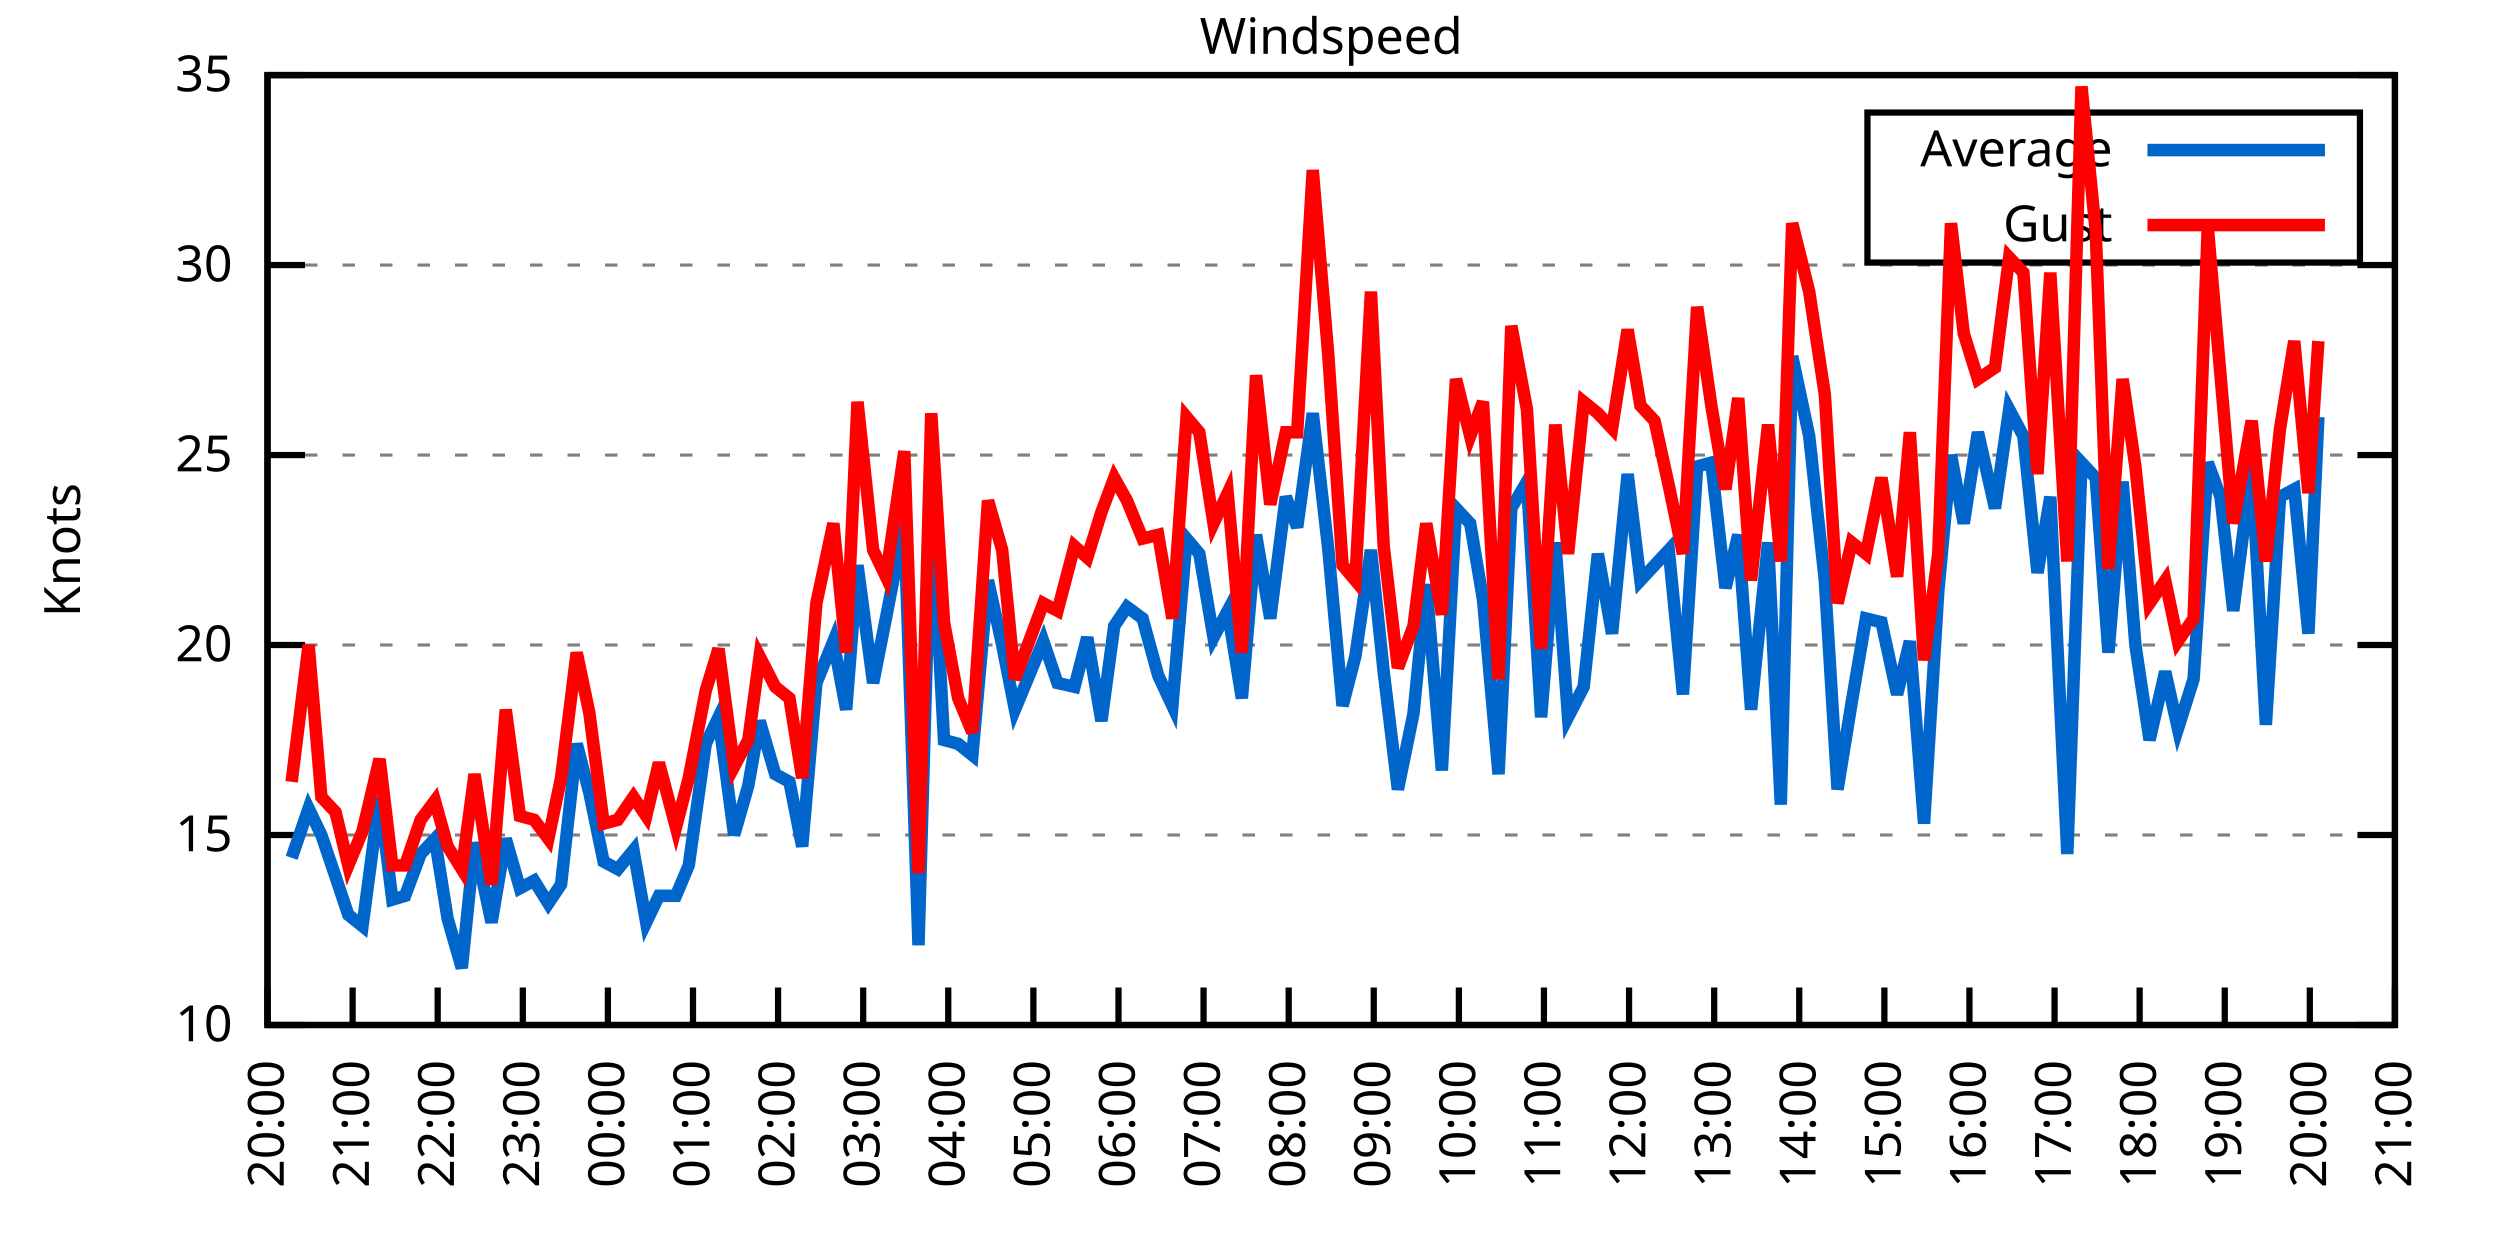
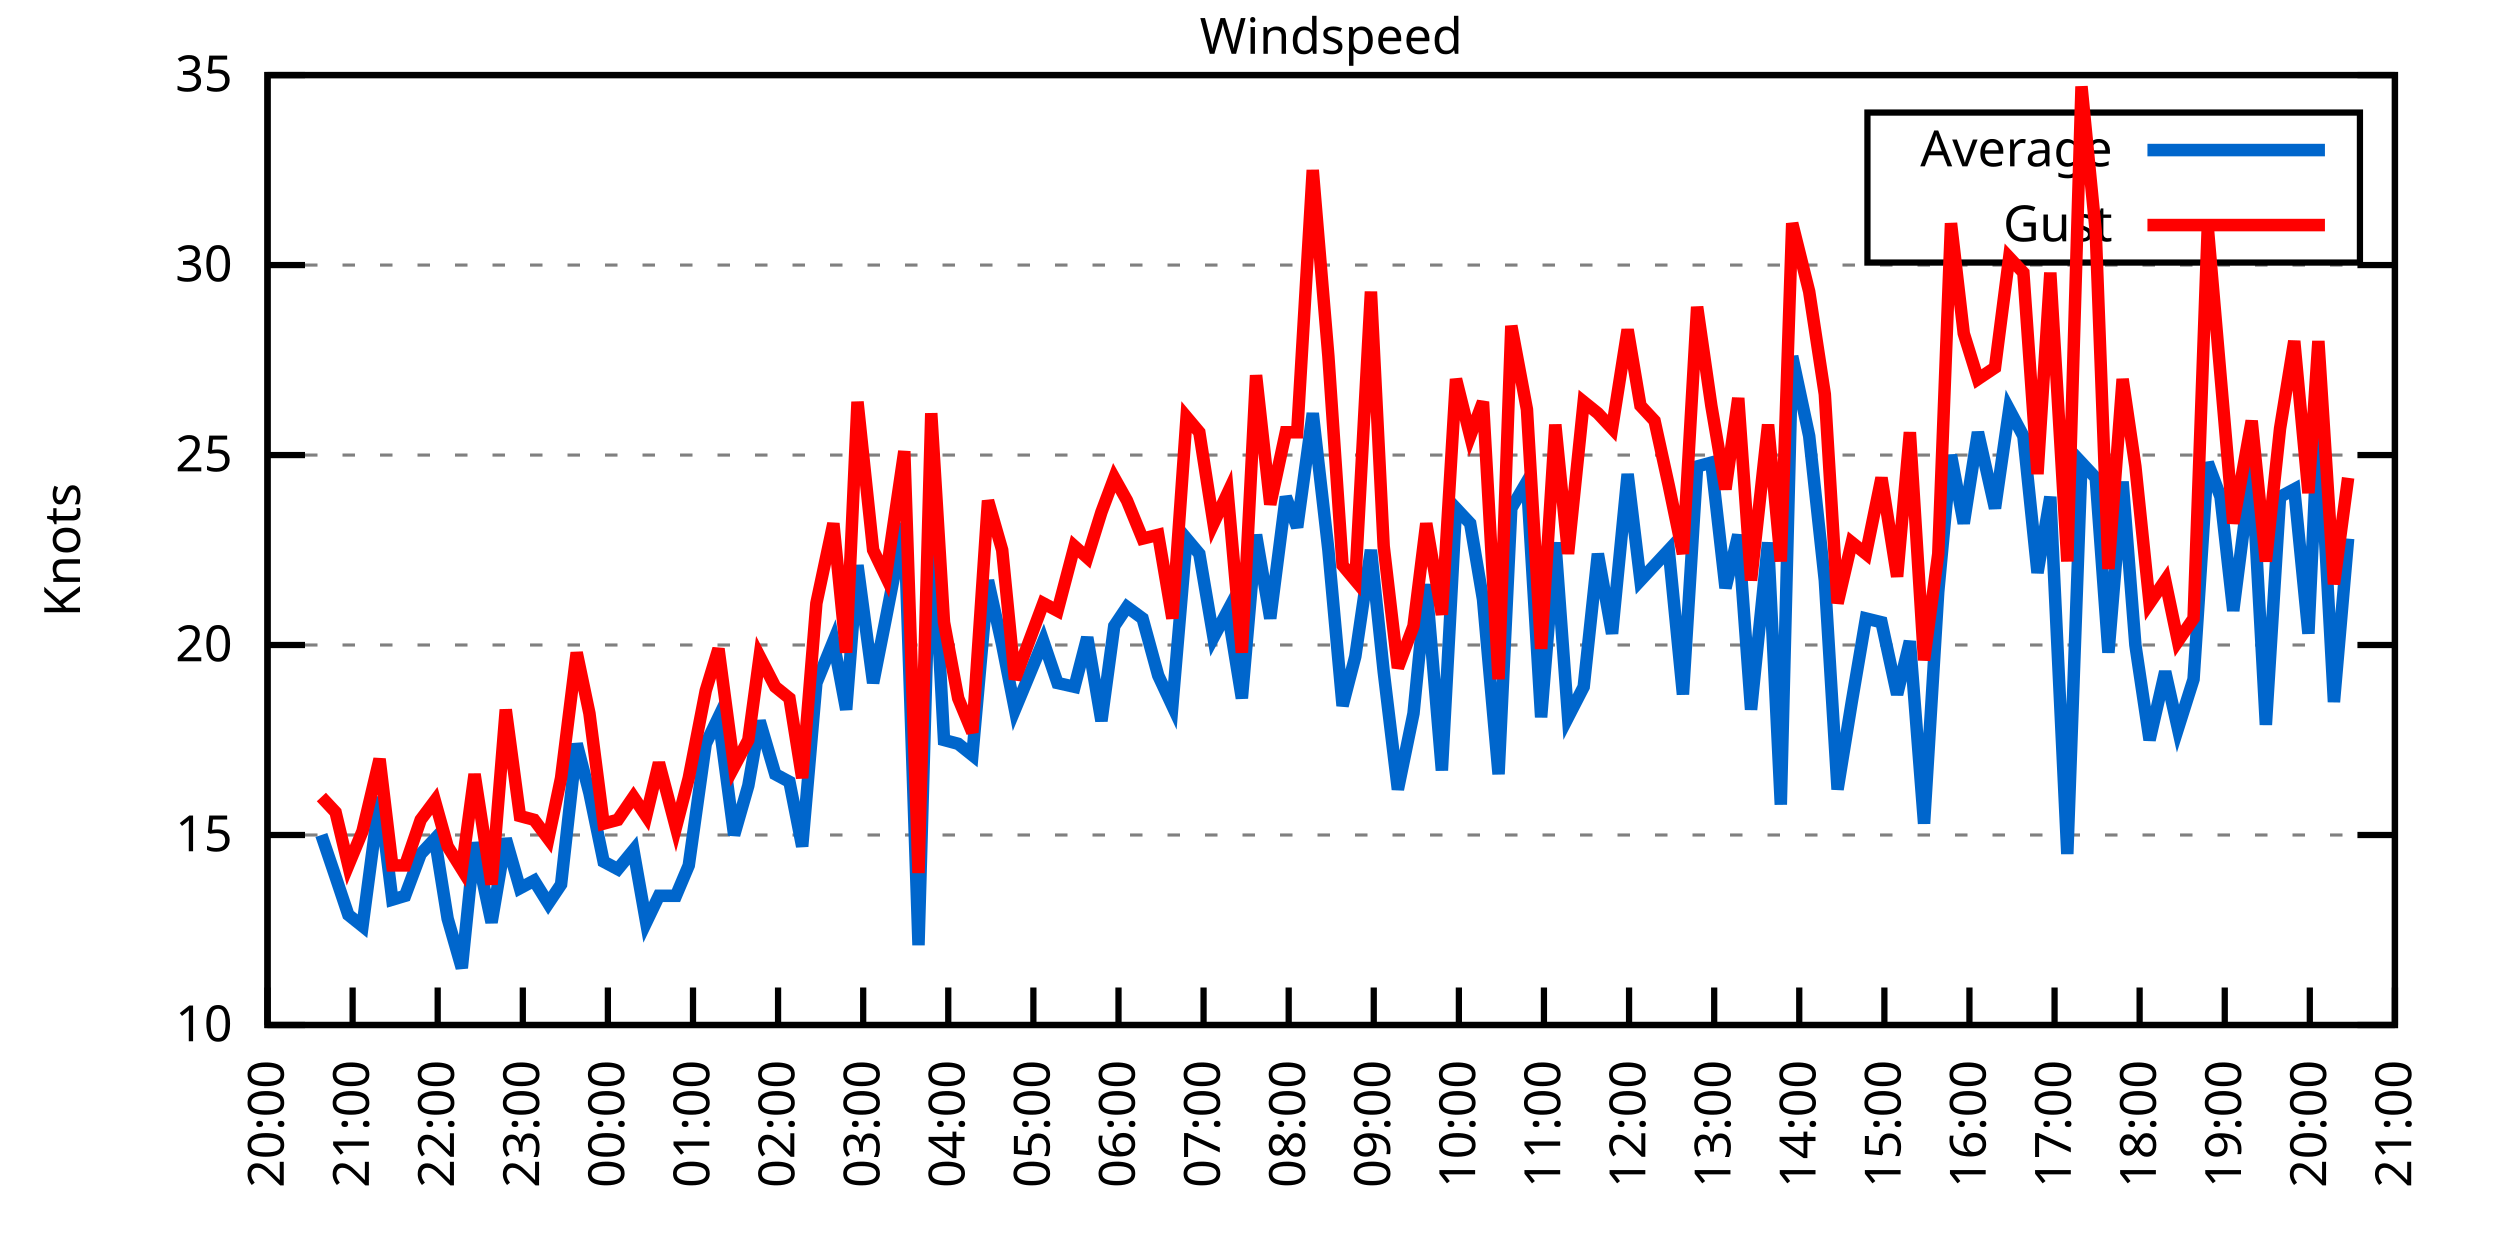
<svg xmlns="http://www.w3.org/2000/svg" xmlns:xlink="http://www.w3.org/1999/xlink" width="400" height="200" viewBox="0 0 400 200">
  <g id="gnuplot_canvas">
    <rect x="0" y="0" width="400" height="200" fill="none" />
    <defs>
      <circle id="gpDot" r="0.5" stroke-width="0.5" stroke="currentColor" />
      <path id="gpPt0" stroke-width="0.333" stroke="currentColor" d="M-1,0 h2 M0,-1 v2" />
      <path id="gpPt1" stroke-width="0.333" stroke="currentColor" d="M-1,-1 L1,1 M1,-1 L-1,1" />
      <path id="gpPt2" stroke-width="0.333" stroke="currentColor" d="M-1,0 L1,0 M0,-1 L0,1 M-1,-1 L1,1 M-1,1 L1,-1" />
      <rect id="gpPt3" stroke-width="0.333" stroke="currentColor" x="-1" y="-1" width="2" height="2" />
      <rect id="gpPt4" stroke-width="0.333" stroke="currentColor" fill="currentColor" x="-1" y="-1" width="2" height="2" />
      <circle id="gpPt5" stroke-width="0.333" stroke="currentColor" cx="0" cy="0" r="1" />
      <use xlink:href="#gpPt5" id="gpPt6" fill="currentColor" stroke="none" />
      <path id="gpPt7" stroke-width="0.333" stroke="currentColor" d="M0,-1.33 L-1.33,0.67 L1.33,0.67 z" />
      <use xlink:href="#gpPt7" id="gpPt8" fill="currentColor" stroke="none" />
      <use xlink:href="#gpPt7" id="gpPt9" stroke="currentColor" transform="rotate(180)" />
      <use xlink:href="#gpPt9" id="gpPt10" fill="currentColor" stroke="none" />
      <use xlink:href="#gpPt3" id="gpPt11" stroke="currentColor" transform="rotate(45)" />
      <use xlink:href="#gpPt11" id="gpPt12" fill="currentColor" stroke="none" />
      <path id="gpPt13" stroke-width="0.333" stroke="currentColor" d="M0,1.330 L1.265,0.411 L0.782,-1.067 L-0.782,-1.076 L-1.265,0.411 z" />
      <use xlink:href="#gpPt13" id="gpPt14" fill="currentColor" stroke="none" />
      <filter id="textbox" filterUnits="objectBoundingBox" x="0" y="0" height="1" width="1">
        <feFlood flood-color="white" flood-opacity="1" result="bgnd" />
        <feComposite in="SourceGraphic" in2="bgnd" operator="atop" />
      </filter>
      <filter id="greybox" filterUnits="objectBoundingBox" x="0" y="0" height="1" width="1">
        <feFlood flood-color="lightgrey" flood-opacity="1" result="grey" />
        <feComposite in="SourceGraphic" in2="grey" operator="atop" />
      </filter>
    </defs>
    <g fill="none" color="white" stroke="currentColor" stroke-width="1.00" stroke-linecap="butt" stroke-linejoin="miter">
</g>
    <g fill="none" color="black" stroke="currentColor" stroke-width="1.00" stroke-linecap="butt" stroke-linejoin="miter">
      <g stroke="none" shape-rendering="crispEdges">
        <polygon fill="rgb(255, 255, 255)" points="42.80,164.00 383.18,164.00 383.18,12.02 42.80,12.02 " />
      </g>
    </g>
    <g fill="none" color="black" stroke="currentColor" stroke-width="1.00" stroke-linecap="butt" stroke-linejoin="miter">
</g>
    <g fill="none" color="black" stroke="black" stroke-width="0.50" stroke-linecap="butt" stroke-linejoin="miter">
</g>
    <g fill="none" color="gray" stroke="currentColor" stroke-width="0.50" stroke-linecap="butt" stroke-linejoin="miter">
      <path stroke="gray" stroke-dasharray="2,4" class="gridline" d="M42.80,164.00 L383.19,164.00  " />
    </g>
    <g fill="none" color="gray" stroke="gray" stroke-width="1.00" stroke-linecap="butt" stroke-linejoin="miter">
</g>
    <g fill="none" color="black" stroke="currentColor" stroke-width="1.00" stroke-linecap="butt" stroke-linejoin="miter">
      <path stroke="black" d="M42.80,164.00 L48.80,164.00 M383.19,164.00 L377.19,164.00  " />
      <g transform="translate(37.20,166.60)" stroke="none" fill="black" font-family="Sans" font-size="8.00" text-anchor="end">
        <text>
          <tspan font-family="Sans"> 10</tspan>
        </text>
      </g>
    </g>
    <g fill="none" color="black" stroke="currentColor" stroke-width="1.00" stroke-linecap="butt" stroke-linejoin="miter">
</g>
    <g fill="none" color="black" stroke="black" stroke-width="0.50" stroke-linecap="butt" stroke-linejoin="miter">
</g>
    <g fill="none" color="gray" stroke="currentColor" stroke-width="0.50" stroke-linecap="butt" stroke-linejoin="miter">
      <path stroke="gray" stroke-dasharray="2,4" class="gridline" d="M42.80,133.60 L383.19,133.60  " />
    </g>
    <g fill="none" color="gray" stroke="gray" stroke-width="1.00" stroke-linecap="butt" stroke-linejoin="miter">
</g>
    <g fill="none" color="black" stroke="currentColor" stroke-width="1.00" stroke-linecap="butt" stroke-linejoin="miter">
      <path stroke="black" d="M42.80,133.60 L48.80,133.60 M383.19,133.60 L377.19,133.60  " />
      <g transform="translate(37.20,136.20)" stroke="none" fill="black" font-family="Sans" font-size="8.00" text-anchor="end">
        <text>
          <tspan font-family="Sans"> 15</tspan>
        </text>
      </g>
    </g>
    <g fill="none" color="black" stroke="currentColor" stroke-width="1.00" stroke-linecap="butt" stroke-linejoin="miter">
</g>
    <g fill="none" color="black" stroke="black" stroke-width="0.50" stroke-linecap="butt" stroke-linejoin="miter">
</g>
    <g fill="none" color="gray" stroke="currentColor" stroke-width="0.50" stroke-linecap="butt" stroke-linejoin="miter">
      <path stroke="gray" stroke-dasharray="2,4" class="gridline" d="M42.80,103.20 L383.19,103.20  " />
    </g>
    <g fill="none" color="gray" stroke="gray" stroke-width="1.00" stroke-linecap="butt" stroke-linejoin="miter">
</g>
    <g fill="none" color="black" stroke="currentColor" stroke-width="1.00" stroke-linecap="butt" stroke-linejoin="miter">
      <path stroke="black" d="M42.80,103.20 L48.80,103.20 M383.19,103.20 L377.19,103.20  " />
      <g transform="translate(37.20,105.80)" stroke="none" fill="black" font-family="Sans" font-size="8.00" text-anchor="end">
        <text>
          <tspan font-family="Sans"> 20</tspan>
        </text>
      </g>
    </g>
    <g fill="none" color="black" stroke="currentColor" stroke-width="1.00" stroke-linecap="butt" stroke-linejoin="miter">
</g>
    <g fill="none" color="black" stroke="black" stroke-width="0.50" stroke-linecap="butt" stroke-linejoin="miter">
</g>
    <g fill="none" color="gray" stroke="currentColor" stroke-width="0.50" stroke-linecap="butt" stroke-linejoin="miter">
      <path stroke="gray" stroke-dasharray="2,4" class="gridline" d="M42.80,72.81 L383.19,72.81  " />
    </g>
    <g fill="none" color="gray" stroke="gray" stroke-width="1.00" stroke-linecap="butt" stroke-linejoin="miter">
</g>
    <g fill="none" color="black" stroke="currentColor" stroke-width="1.00" stroke-linecap="butt" stroke-linejoin="miter">
      <path stroke="black" d="M42.80,72.81 L48.80,72.81 M383.19,72.81 L377.19,72.81  " />
      <g transform="translate(37.20,75.41)" stroke="none" fill="black" font-family="Sans" font-size="8.00" text-anchor="end">
        <text>
          <tspan font-family="Sans"> 25</tspan>
        </text>
      </g>
    </g>
    <g fill="none" color="black" stroke="currentColor" stroke-width="1.00" stroke-linecap="butt" stroke-linejoin="miter">
</g>
    <g fill="none" color="black" stroke="black" stroke-width="0.50" stroke-linecap="butt" stroke-linejoin="miter">
</g>
    <g fill="none" color="gray" stroke="currentColor" stroke-width="0.50" stroke-linecap="butt" stroke-linejoin="miter">
      <path stroke="gray" stroke-dasharray="2,4" class="gridline" d="M42.80,42.41 L383.19,42.41  " />
    </g>
    <g fill="none" color="gray" stroke="gray" stroke-width="1.00" stroke-linecap="butt" stroke-linejoin="miter">
</g>
    <g fill="none" color="black" stroke="currentColor" stroke-width="1.00" stroke-linecap="butt" stroke-linejoin="miter">
      <path stroke="black" d="M42.80,42.41 L48.80,42.41 M383.19,42.41 L377.19,42.41  " />
      <g transform="translate(37.20,45.01)" stroke="none" fill="black" font-family="Sans" font-size="8.00" text-anchor="end">
        <text>
          <tspan font-family="Sans"> 30</tspan>
        </text>
      </g>
    </g>
    <g fill="none" color="black" stroke="currentColor" stroke-width="1.00" stroke-linecap="butt" stroke-linejoin="miter">
</g>
    <g fill="none" color="black" stroke="black" stroke-width="0.50" stroke-linecap="butt" stroke-linejoin="miter">
</g>
    <g fill="none" color="gray" stroke="currentColor" stroke-width="0.50" stroke-linecap="butt" stroke-linejoin="miter">
      <path stroke="gray" stroke-dasharray="2,4" class="gridline" d="M42.80,12.01 L383.19,12.01  " />
    </g>
    <g fill="none" color="gray" stroke="gray" stroke-width="1.00" stroke-linecap="butt" stroke-linejoin="miter">
</g>
    <g fill="none" color="black" stroke="currentColor" stroke-width="1.00" stroke-linecap="butt" stroke-linejoin="miter">
      <path stroke="black" d="M42.80,12.01 L48.80,12.01 M383.19,12.01 L377.19,12.01  " />
      <g transform="translate(37.20,14.61)" stroke="none" fill="black" font-family="Sans" font-size="8.00" text-anchor="end">
        <text>
          <tspan font-family="Sans"> 35</tspan>
        </text>
      </g>
    </g>
    <g fill="none" color="black" stroke="currentColor" stroke-width="1.00" stroke-linecap="butt" stroke-linejoin="miter">
      <path stroke="black" d="M42.80,164.00 L42.80,158.00  " />
      <g transform="translate(45.40,169.60) rotate(270.00)" stroke="none" fill="black" font-family="Sans" font-size="8.00" text-anchor="end">
        <text>
          <tspan font-family="Sans">20:00</tspan>
        </text>
      </g>
    </g>
    <g fill="none" color="black" stroke="currentColor" stroke-width="1.00" stroke-linecap="butt" stroke-linejoin="miter">
      <path stroke="black" d="M56.42,164.00 L56.42,158.00  " />
      <g transform="translate(59.02,169.60) rotate(270.00)" stroke="none" fill="black" font-family="Sans" font-size="8.00" text-anchor="end">
        <text>
          <tspan font-family="Sans">21:00</tspan>
        </text>
      </g>
    </g>
    <g fill="none" color="black" stroke="currentColor" stroke-width="1.00" stroke-linecap="butt" stroke-linejoin="miter">
      <path stroke="black" d="M70.03,164.00 L70.03,158.00  " />
      <g transform="translate(72.63,169.60) rotate(270.00)" stroke="none" fill="black" font-family="Sans" font-size="8.00" text-anchor="end">
        <text>
          <tspan font-family="Sans">22:00</tspan>
        </text>
      </g>
    </g>
    <g fill="none" color="black" stroke="currentColor" stroke-width="1.00" stroke-linecap="butt" stroke-linejoin="miter">
      <path stroke="black" d="M83.65,164.00 L83.65,158.00  " />
      <g transform="translate(86.25,169.60) rotate(270.00)" stroke="none" fill="black" font-family="Sans" font-size="8.00" text-anchor="end">
        <text>
          <tspan font-family="Sans">23:00</tspan>
        </text>
      </g>
    </g>
    <g fill="none" color="black" stroke="currentColor" stroke-width="1.00" stroke-linecap="butt" stroke-linejoin="miter">
      <path stroke="black" d="M97.26,164.00 L97.26,158.00  " />
      <g transform="translate(99.86,169.60) rotate(270.00)" stroke="none" fill="black" font-family="Sans" font-size="8.00" text-anchor="end">
        <text>
          <tspan font-family="Sans">00:00</tspan>
        </text>
      </g>
    </g>
    <g fill="none" color="black" stroke="currentColor" stroke-width="1.00" stroke-linecap="butt" stroke-linejoin="miter">
      <path stroke="black" d="M110.88,164.00 L110.88,158.00  " />
      <g transform="translate(113.48,169.60) rotate(270.00)" stroke="none" fill="black" font-family="Sans" font-size="8.00" text-anchor="end">
        <text>
          <tspan font-family="Sans">01:00</tspan>
        </text>
      </g>
    </g>
    <g fill="none" color="black" stroke="currentColor" stroke-width="1.00" stroke-linecap="butt" stroke-linejoin="miter">
      <path stroke="black" d="M124.49,164.00 L124.49,158.00  " />
      <g transform="translate(127.09,169.60) rotate(270.00)" stroke="none" fill="black" font-family="Sans" font-size="8.00" text-anchor="end">
        <text>
          <tspan font-family="Sans">02:00</tspan>
        </text>
      </g>
    </g>
    <g fill="none" color="black" stroke="currentColor" stroke-width="1.00" stroke-linecap="butt" stroke-linejoin="miter">
      <path stroke="black" d="M138.11,164.00 L138.11,158.00  " />
      <g transform="translate(140.71,169.60) rotate(270.00)" stroke="none" fill="black" font-family="Sans" font-size="8.00" text-anchor="end">
        <text>
          <tspan font-family="Sans">03:00</tspan>
        </text>
      </g>
    </g>
    <g fill="none" color="black" stroke="currentColor" stroke-width="1.00" stroke-linecap="butt" stroke-linejoin="miter">
      <path stroke="black" d="M151.72,164.00 L151.72,158.00  " />
      <g transform="translate(154.32,169.60) rotate(270.00)" stroke="none" fill="black" font-family="Sans" font-size="8.00" text-anchor="end">
        <text>
          <tspan font-family="Sans">04:00</tspan>
        </text>
      </g>
    </g>
    <g fill="none" color="black" stroke="currentColor" stroke-width="1.00" stroke-linecap="butt" stroke-linejoin="miter">
      <path stroke="black" d="M165.34,164.00 L165.34,158.00  " />
      <g transform="translate(167.94,169.60) rotate(270.00)" stroke="none" fill="black" font-family="Sans" font-size="8.00" text-anchor="end">
        <text>
          <tspan font-family="Sans">05:00</tspan>
        </text>
      </g>
    </g>
    <g fill="none" color="black" stroke="currentColor" stroke-width="1.00" stroke-linecap="butt" stroke-linejoin="miter">
      <path stroke="black" d="M178.96,164.00 L178.96,158.00  " />
      <g transform="translate(181.56,169.60) rotate(270.00)" stroke="none" fill="black" font-family="Sans" font-size="8.00" text-anchor="end">
        <text>
          <tspan font-family="Sans">06:00</tspan>
        </text>
      </g>
    </g>
    <g fill="none" color="black" stroke="currentColor" stroke-width="1.00" stroke-linecap="butt" stroke-linejoin="miter">
      <path stroke="black" d="M192.57,164.00 L192.57,158.00  " />
      <g transform="translate(195.17,169.60) rotate(270.00)" stroke="none" fill="black" font-family="Sans" font-size="8.00" text-anchor="end">
        <text>
          <tspan font-family="Sans">07:00</tspan>
        </text>
      </g>
    </g>
    <g fill="none" color="black" stroke="currentColor" stroke-width="1.00" stroke-linecap="butt" stroke-linejoin="miter">
      <path stroke="black" d="M206.19,164.00 L206.19,158.00  " />
      <g transform="translate(208.79,169.60) rotate(270.00)" stroke="none" fill="black" font-family="Sans" font-size="8.00" text-anchor="end">
        <text>
          <tspan font-family="Sans">08:00</tspan>
        </text>
      </g>
    </g>
    <g fill="none" color="black" stroke="currentColor" stroke-width="1.00" stroke-linecap="butt" stroke-linejoin="miter">
      <path stroke="black" d="M219.80,164.00 L219.80,158.00  " />
      <g transform="translate(222.40,169.60) rotate(270.00)" stroke="none" fill="black" font-family="Sans" font-size="8.00" text-anchor="end">
        <text>
          <tspan font-family="Sans">09:00</tspan>
        </text>
      </g>
    </g>
    <g fill="none" color="black" stroke="currentColor" stroke-width="1.00" stroke-linecap="butt" stroke-linejoin="miter">
      <path stroke="black" d="M233.42,164.00 L233.42,158.00  " />
      <g transform="translate(236.02,169.60) rotate(270.00)" stroke="none" fill="black" font-family="Sans" font-size="8.00" text-anchor="end">
        <text>
          <tspan font-family="Sans">10:00</tspan>
        </text>
      </g>
    </g>
    <g fill="none" color="black" stroke="currentColor" stroke-width="1.00" stroke-linecap="butt" stroke-linejoin="miter">
      <path stroke="black" d="M247.03,164.00 L247.03,158.00  " />
      <g transform="translate(249.63,169.60) rotate(270.00)" stroke="none" fill="black" font-family="Sans" font-size="8.00" text-anchor="end">
        <text>
          <tspan font-family="Sans">11:00</tspan>
        </text>
      </g>
    </g>
    <g fill="none" color="black" stroke="currentColor" stroke-width="1.00" stroke-linecap="butt" stroke-linejoin="miter">
      <path stroke="black" d="M260.65,164.00 L260.65,158.00  " />
      <g transform="translate(263.25,169.60) rotate(270.00)" stroke="none" fill="black" font-family="Sans" font-size="8.00" text-anchor="end">
        <text>
          <tspan font-family="Sans">12:00</tspan>
        </text>
      </g>
    </g>
    <g fill="none" color="black" stroke="currentColor" stroke-width="1.00" stroke-linecap="butt" stroke-linejoin="miter">
      <path stroke="black" d="M274.27,164.00 L274.27,158.00  " />
      <g transform="translate(276.87,169.60) rotate(270.00)" stroke="none" fill="black" font-family="Sans" font-size="8.00" text-anchor="end">
        <text>
          <tspan font-family="Sans">13:00</tspan>
        </text>
      </g>
    </g>
    <g fill="none" color="black" stroke="currentColor" stroke-width="1.00" stroke-linecap="butt" stroke-linejoin="miter">
      <path stroke="black" d="M287.88,164.00 L287.88,158.00  " />
      <g transform="translate(290.48,169.60) rotate(270.00)" stroke="none" fill="black" font-family="Sans" font-size="8.00" text-anchor="end">
        <text>
          <tspan font-family="Sans">14:00</tspan>
        </text>
      </g>
    </g>
    <g fill="none" color="black" stroke="currentColor" stroke-width="1.00" stroke-linecap="butt" stroke-linejoin="miter">
      <path stroke="black" d="M301.50,164.00 L301.50,158.00  " />
      <g transform="translate(304.10,169.60) rotate(270.00)" stroke="none" fill="black" font-family="Sans" font-size="8.00" text-anchor="end">
        <text>
          <tspan font-family="Sans">15:00</tspan>
        </text>
      </g>
    </g>
    <g fill="none" color="black" stroke="currentColor" stroke-width="1.00" stroke-linecap="butt" stroke-linejoin="miter">
      <path stroke="black" d="M315.11,164.00 L315.11,158.00  " />
      <g transform="translate(317.71,169.60) rotate(270.00)" stroke="none" fill="black" font-family="Sans" font-size="8.00" text-anchor="end">
        <text>
          <tspan font-family="Sans">16:00</tspan>
        </text>
      </g>
    </g>
    <g fill="none" color="black" stroke="currentColor" stroke-width="1.00" stroke-linecap="butt" stroke-linejoin="miter">
      <path stroke="black" d="M328.73,164.00 L328.73,158.00  " />
      <g transform="translate(331.33,169.60) rotate(270.00)" stroke="none" fill="black" font-family="Sans" font-size="8.00" text-anchor="end">
        <text>
          <tspan font-family="Sans">17:00</tspan>
        </text>
      </g>
    </g>
    <g fill="none" color="black" stroke="currentColor" stroke-width="1.00" stroke-linecap="butt" stroke-linejoin="miter">
      <path stroke="black" d="M342.34,164.00 L342.34,158.00  " />
      <g transform="translate(344.94,169.60) rotate(270.00)" stroke="none" fill="black" font-family="Sans" font-size="8.00" text-anchor="end">
        <text>
          <tspan font-family="Sans">18:00</tspan>
        </text>
      </g>
    </g>
    <g fill="none" color="black" stroke="currentColor" stroke-width="1.00" stroke-linecap="butt" stroke-linejoin="miter">
      <path stroke="black" d="M355.96,164.00 L355.96,158.00  " />
      <g transform="translate(358.56,169.60) rotate(270.00)" stroke="none" fill="black" font-family="Sans" font-size="8.00" text-anchor="end">
        <text>
          <tspan font-family="Sans">19:00</tspan>
        </text>
      </g>
    </g>
    <g fill="none" color="black" stroke="currentColor" stroke-width="1.00" stroke-linecap="butt" stroke-linejoin="miter">
      <path stroke="black" d="M369.57,164.00 L369.57,158.00  " />
      <g transform="translate(372.17,169.60) rotate(270.00)" stroke="none" fill="black" font-family="Sans" font-size="8.00" text-anchor="end">
        <text>
          <tspan font-family="Sans">20:00</tspan>
        </text>
      </g>
    </g>
    <g fill="none" color="black" stroke="currentColor" stroke-width="1.00" stroke-linecap="butt" stroke-linejoin="miter">
      <path stroke="black" d="M383.19,164.00 L383.19,158.00  " />
      <g transform="translate(385.79,169.60) rotate(270.00)" stroke="none" fill="black" font-family="Sans" font-size="8.00" text-anchor="end">
        <text>
          <tspan font-family="Sans">21:00</tspan>
        </text>
      </g>
    </g>
    <g fill="none" color="black" stroke="currentColor" stroke-width="1.00" stroke-linecap="butt" stroke-linejoin="miter">
</g>
    <g fill="none" color="black" stroke="currentColor" stroke-width="1.00" stroke-linecap="butt" stroke-linejoin="miter">
      <path stroke="black" d="M42.80,12.01 L42.80,164.00 L383.19,164.00 L383.19,12.01 L42.80,12.01 Z  " />
    </g>
    <g fill="none" color="black" stroke="currentColor" stroke-width="1.00" stroke-linecap="butt" stroke-linejoin="miter">
</g>
    <g fill="none" color="black" stroke="currentColor" stroke-width="1.00" stroke-linecap="butt" stroke-linejoin="miter">
      <path stroke="black" d="M298.79,42.01 L298.79,18.01 L377.59,18.01 L377.59,42.01 L298.79,42.01 Z  " />
    </g>
    <g id="Windspeed_plot_1">
      <g fill="none" color="white" stroke="black" stroke-width="2.00" stroke-linecap="butt" stroke-linejoin="miter">
</g>
      <g fill="none" color="black" stroke="currentColor" stroke-width="2.00" stroke-linecap="butt" stroke-linejoin="miter">
        <g transform="translate(337.99,26.61)" stroke="none" fill="black" font-family="Sans" font-size="8.00" text-anchor="end">
          <text>
            <tspan font-family="Sans">Average</tspan>
          </text>
        </g>
      </g>
      <g fill="none" color="black" stroke="currentColor" stroke-width="2.00" stroke-linecap="butt" stroke-linejoin="miter">
-         <path stroke="rgb(  0, 102, 204)" d="M343.59,24.01 L371.99,24.01 M46.66,137.25 L49.38,129.35 L51.42,133.60 L53.69,140.29 L55.73,146.37 L58.00,148.19   L60.73,127.52 L62.77,143.94 L64.81,143.33 L67.31,136.64 L69.58,134.21 L71.62,146.98 L73.89,154.88 L75.93,134.82   L78.65,147.59 L80.92,134.21 L83.19,142.11 L85.46,140.90 L87.73,144.55 L89.77,141.51 L92.27,119.01 L94.31,126.91   L96.58,137.86 L98.85,139.07 L101.35,136.03 L103.39,147.59 L105.43,143.33 L108.15,143.33 L110.20,138.47 L112.92,119.01   L114.96,114.76 L117.46,133.60 L119.73,125.70 L121.54,115.36 L124.04,123.87 L126.31,125.09 L128.35,135.43 L130.62,109.28   L133.34,102.60 L135.39,113.54 L137.20,90.44 L139.70,109.28 L141.74,98.95 L144.69,83.75 L146.96,151.23 L149.00,80.10   L151.04,118.40 L153.31,119.01 L155.58,120.83 L158.08,92.87 L160.35,103.20 L162.39,113.54 L166.93,102.60 L169.20,109.28   L171.92,109.89 L173.96,101.99 L176.23,115.36 L178.28,100.16 L180.32,97.12 L182.81,98.95 L185.31,108.07 L187.58,112.93   L189.85,86.18 L191.89,88.61 L194.16,101.99 L196.43,97.73 L198.70,111.72 L200.97,85.57 L203.24,98.95 L205.73,79.49   L207.55,84.36 L210.04,66.12 L212.54,88.00 L214.81,112.93 L216.85,105.03 L219.35,88.00 L221.39,107.46 L223.66,126.31   L226.16,114.15 L228.20,93.48 L230.70,123.27 L232.96,81.32 L235.23,83.75 L237.28,95.91 L239.77,123.87 L241.81,81.32   L244.31,77.06 L246.58,114.76 L248.85,86.79 L250.89,114.76 L253.39,109.89 L255.66,88.61 L257.93,101.38 L260.42,75.85   L262.47,92.87 L264.73,90.44 L267.00,88.00 L269.27,111.11 L271.54,74.63 L273.81,74.02 L276.08,94.08 L278.12,85.57   L280.17,113.54 L282.89,86.79 L284.93,128.74 L286.75,57.00 L289.47,69.77 L291.97,92.87 L294.01,126.31 L296.28,112.32   L298.55,98.95 L301.04,99.56 L303.54,111.11 L305.58,102.60 L307.85,131.78 L310.12,94.69 L312.16,72.81 L314.20,83.75   L316.47,69.16 L319.20,81.32 L321.47,65.51 L323.74,69.77 L326.00,91.65 L328.05,79.49 L330.77,136.64 L333.04,74.02   L335.31,76.45 L337.35,104.42 L339.62,77.06 L341.66,103.20 L343.93,118.40 L346.43,107.46 L348.47,116.58 L350.97,108.68   L353.24,74.02 L355.28,79.49 L357.32,97.73 L360.27,74.63 L362.54,115.97 L364.81,79.49 L367.08,78.28 L369.35,101.38   L370.94,66.73  " />
+         <path stroke="rgb(  0, 102, 204)" d="M343.59,24.01 L371.99,24.01 M51.42,133.60 L53.69,140.29 L55.73,146.37 L58.00,148.19 L60.73,127.52 L62.77,143.94   L64.81,143.33 L67.31,136.64 L69.58,134.21 L71.62,146.98 L73.89,154.88 L75.93,134.82 L78.65,147.59 L80.92,134.21   L83.19,142.11 L85.46,140.90 L87.73,144.55 L89.77,141.51 L92.27,119.01 L94.31,126.91 L96.58,137.86 L98.85,139.07   L101.35,136.03 L103.39,147.59 L105.43,143.33 L108.15,143.33 L110.20,138.47 L112.92,119.01 L114.96,114.76 L117.46,133.60   L119.73,125.70 L121.54,115.36 L124.04,123.87 L126.31,125.09 L128.35,135.43 L130.62,109.28 L133.34,102.60 L135.39,113.54   L137.20,90.44 L139.70,109.28 L141.74,98.95 L144.69,83.75 L146.96,151.23 L149.00,80.10 L151.04,118.40 L153.31,119.01   L155.58,120.83 L158.08,92.87 L160.35,103.20 L162.39,113.54 L166.93,102.60 L169.20,109.28 L171.92,109.89 L173.96,101.99   L176.23,115.36 L178.28,100.16 L180.32,97.12 L182.81,98.95 L185.31,108.07 L187.58,112.93 L189.85,86.18 L191.89,88.61   L194.16,101.99 L196.43,97.73 L198.70,111.72 L200.97,85.57 L203.24,98.95 L205.73,79.49 L207.55,84.36 L210.04,66.12   L212.54,88.00 L214.81,112.93 L216.85,105.03 L219.35,88.00 L221.39,107.46 L223.66,126.31 L226.16,114.15 L228.20,93.48   L230.70,123.27 L232.96,81.32 L235.23,83.75 L237.28,95.91 L239.77,123.87 L241.81,81.32 L244.31,77.06 L246.58,114.76   L248.85,86.79 L250.89,114.76 L253.39,109.89 L255.66,88.61 L257.93,101.38 L260.42,75.85 L262.47,92.87 L264.73,90.44   L267.00,88.00 L269.27,111.11 L271.54,74.63 L273.81,74.02 L276.08,94.08 L278.12,85.57 L280.17,113.54 L282.89,86.79   L284.93,128.74 L286.75,57.00 L289.47,69.77 L291.97,92.87 L294.01,126.31 L296.28,112.32 L298.55,98.95 L301.04,99.56   L303.54,111.11 L305.58,102.60 L307.85,131.78 L310.12,94.69 L312.16,72.81 L314.20,83.75 L316.47,69.16 L319.20,81.32   L321.47,65.51 L323.74,69.77 L326.00,91.65 L328.05,79.49 L330.77,136.64 L333.04,74.02 L335.31,76.45 L337.35,104.42   L339.62,77.06 L341.66,103.20 L343.93,118.40 L346.43,107.46 L348.47,116.58 L350.97,108.68 L353.24,74.02 L355.28,79.49   L357.32,97.73 L360.27,74.63 L362.54,115.97 L364.81,79.49 L367.08,78.28 L369.35,101.38 L370.94,66.73 L373.43,112.32   L375.70,86.18  " />
      </g>
    </g>
    <g id="Windspeed_plot_2">
      <g fill="none" color="black" stroke="currentColor" stroke-width="2.00" stroke-linecap="butt" stroke-linejoin="miter">
        <g transform="translate(337.99,38.61)" stroke="none" fill="black" font-family="Sans" font-size="8.00" text-anchor="end">
          <text>
            <tspan font-family="Sans">Gust</tspan>
          </text>
        </g>
      </g>
      <g fill="none" color="black" stroke="currentColor" stroke-width="2.00" stroke-linecap="butt" stroke-linejoin="miter">
-         <path stroke="rgb(255,   0,   0)" d="M343.59,36.01 L371.99,36.01 M46.66,125.09 L49.38,103.20 L51.42,127.52 L53.69,129.95 L55.73,138.47 L58.00,132.99   L60.73,121.44 L62.77,138.47 L64.81,138.47 L67.31,131.17 L69.58,128.13 L71.62,135.43 L73.89,139.07 L75.93,123.87   L78.65,141.51 L80.92,113.54 L83.19,130.56 L85.46,131.17 L87.73,134.21 L89.77,124.48 L92.27,104.42 L94.31,114.15   L96.58,131.78 L98.85,131.17 L101.35,127.52 L103.39,130.56 L105.43,122.05 L108.15,132.39 L110.20,124.48 L112.92,110.50   L114.96,103.81 L117.46,122.66 L119.73,118.40 L121.54,105.03 L124.04,109.89 L126.31,111.72 L128.35,124.48 L130.62,96.52   L133.34,83.75 L135.39,104.42 L137.20,64.29 L139.70,88.00 L141.74,92.26 L144.69,72.20 L146.96,139.68 L149.00,66.12   L151.04,99.56 L153.31,111.72 L155.58,117.19 L158.08,80.10 L160.35,88.00 L162.39,108.68 L166.93,96.52 L169.20,97.73   L171.92,87.40 L173.96,89.22 L176.23,81.93 L178.28,76.45 L180.32,80.10 L182.81,86.18 L185.31,85.57 L187.58,98.95   L189.85,66.73 L191.89,69.16 L194.16,83.75 L196.43,78.89 L198.70,104.42 L200.97,60.04 L203.24,80.71 L205.73,69.16   L207.55,69.16 L210.04,27.21 L212.54,57.00 L214.81,90.44 L216.85,92.87 L219.35,46.66 L221.39,87.40 L223.66,106.85   L226.16,100.16 L228.20,83.75 L230.70,98.34 L232.96,60.65 L235.23,69.77 L237.28,64.29 L239.77,108.68 L241.81,52.14   L244.31,65.51 L246.58,103.81 L248.85,67.94 L250.89,88.61 L253.39,64.29 L255.66,66.12 L257.93,68.55 L260.42,52.74   L262.47,64.90 L264.73,67.33 L267.00,77.67 L269.27,88.61 L271.54,49.10 L273.81,64.90 L276.08,78.28 L278.12,63.69   L280.17,92.87 L282.89,67.94 L284.93,89.83 L286.75,35.72 L289.47,46.66 L291.97,63.08 L294.01,96.52 L296.28,86.79   L298.55,88.61 L301.04,76.45 L303.54,92.26 L305.58,69.16 L307.85,105.64 L310.12,88.61 L312.16,35.72 L314.20,53.35   L316.47,60.65 L319.20,58.82 L321.47,41.19 L323.74,43.62 L326.00,75.85 L328.05,43.62 L330.77,89.83 L333.04,13.83   L335.31,36.94 L337.35,91.04 L339.62,60.65 L341.66,74.63 L343.93,96.52 L346.43,92.87 L348.47,102.60 L350.97,98.95   L353.24,36.33 L355.28,60.04 L357.32,83.75 L360.27,67.33 L362.54,89.83 L364.81,68.55 L367.08,54.57 L369.35,78.89   L370.94,54.57  " />
+         <path stroke="rgb(255,   0,   0)" d="M343.59,36.01 L371.99,36.01 M51.42,127.52 L53.69,129.95 L55.73,138.47 L58.00,132.99 L60.73,121.44 L62.77,138.47   L64.81,138.47 L67.31,131.17 L69.58,128.13 L71.62,135.43 L73.89,139.07 L75.93,123.87 L78.65,141.51 L80.92,113.54   L83.19,130.56 L85.46,131.17 L87.73,134.21 L89.77,124.48 L92.27,104.42 L94.31,114.15 L96.58,131.78 L98.85,131.17   L101.35,127.52 L103.39,130.56 L105.43,122.05 L108.15,132.39 L110.20,124.48 L112.92,110.50 L114.96,103.81 L117.46,122.66   L119.73,118.40 L121.54,105.03 L124.04,109.89 L126.31,111.72 L128.35,124.48 L130.62,96.52 L133.34,83.75 L135.39,104.42   L137.20,64.29 L139.70,88.00 L141.74,92.26 L144.69,72.20 L146.96,139.68 L149.00,66.12 L151.04,99.56 L153.31,111.72   L155.58,117.19 L158.08,80.10 L160.35,88.00 L162.39,108.68 L166.93,96.52 L169.20,97.73 L171.92,87.40 L173.96,89.22   L176.23,81.93 L178.28,76.45 L180.32,80.10 L182.81,86.18 L185.31,85.57 L187.58,98.95 L189.85,66.73 L191.89,69.16   L194.16,83.75 L196.43,78.89 L198.70,104.42 L200.97,60.04 L203.24,80.71 L205.73,69.16 L207.55,69.16 L210.04,27.21   L212.54,57.00 L214.81,90.44 L216.85,92.87 L219.35,46.66 L221.39,87.40 L223.66,106.85 L226.16,100.16 L228.20,83.75   L230.70,98.34 L232.96,60.65 L235.23,69.77 L237.28,64.29 L239.77,108.68 L241.81,52.14 L244.31,65.51 L246.58,103.81   L248.85,67.94 L250.89,88.61 L253.39,64.29 L255.66,66.12 L257.93,68.55 L260.42,52.74 L262.47,64.90 L264.73,67.33   L267.00,77.67 L269.27,88.61 L271.54,49.10 L273.81,64.90 L276.08,78.28 L278.12,63.69 L280.17,92.87 L282.89,67.94   L284.93,89.83 L286.75,35.72 L289.47,46.66 L291.97,63.08 L294.01,96.52 L296.28,86.79 L298.55,88.61 L301.04,76.45   L303.54,92.26 L305.58,69.16 L307.85,105.64 L310.12,88.61 L312.16,35.72 L314.20,53.35 L316.47,60.65 L319.20,58.82   L321.47,41.19 L323.74,43.62 L326.00,75.85 L328.05,43.62 L330.77,89.83 L333.04,13.83 L335.31,36.94 L337.35,91.04   L339.62,60.65 L341.66,74.63 L343.93,96.52 L346.43,92.87 L348.47,102.60 L350.97,98.95 L353.24,36.33 L355.28,60.04   L357.32,83.75 L360.27,67.33 L362.54,89.83 L364.81,68.55 L367.08,54.57 L369.35,78.89 L370.94,54.57 L373.43,93.48   L375.70,76.45  " />
      </g>
    </g>
    <g fill="none" color="black" stroke="currentColor" stroke-width="2.00" stroke-linecap="butt" stroke-linejoin="miter">
</g>
    <g fill="none" color="black" stroke="black" stroke-width="1.00" stroke-linecap="butt" stroke-linejoin="miter">
</g>
    <g fill="none" color="black" stroke="currentColor" stroke-width="1.00" stroke-linecap="butt" stroke-linejoin="miter">
      <path stroke="black" d="M42.80,12.01 L42.80,164.00 L383.19,164.00 L383.19,12.01 L42.80,12.01 Z  " />
      <g transform="translate(12.80,88.01) rotate(270.00)" stroke="none" fill="black" font-family="Sans" font-size="8.00" text-anchor="middle">
        <text>
          <tspan font-family="Sans">Knots</tspan>
        </text>
      </g>
    </g>
    <g fill="none" color="black" stroke="currentColor" stroke-width="1.00" stroke-linecap="butt" stroke-linejoin="miter">
</g>
    <g fill="none" color="black" stroke="currentColor" stroke-width="1.00" stroke-linecap="butt" stroke-linejoin="miter">
      <g transform="translate(212.99,8.61)" stroke="none" fill="black" font-family="Sans" font-size="8.00" text-anchor="middle">
        <text>
          <tspan font-family="Sans">Windspeed</tspan>
        </text>
      </g>
    </g>
    <g fill="none" color="black" stroke="currentColor" stroke-width="1.00" stroke-linecap="butt" stroke-linejoin="miter">
</g>
  </g>
</svg>
